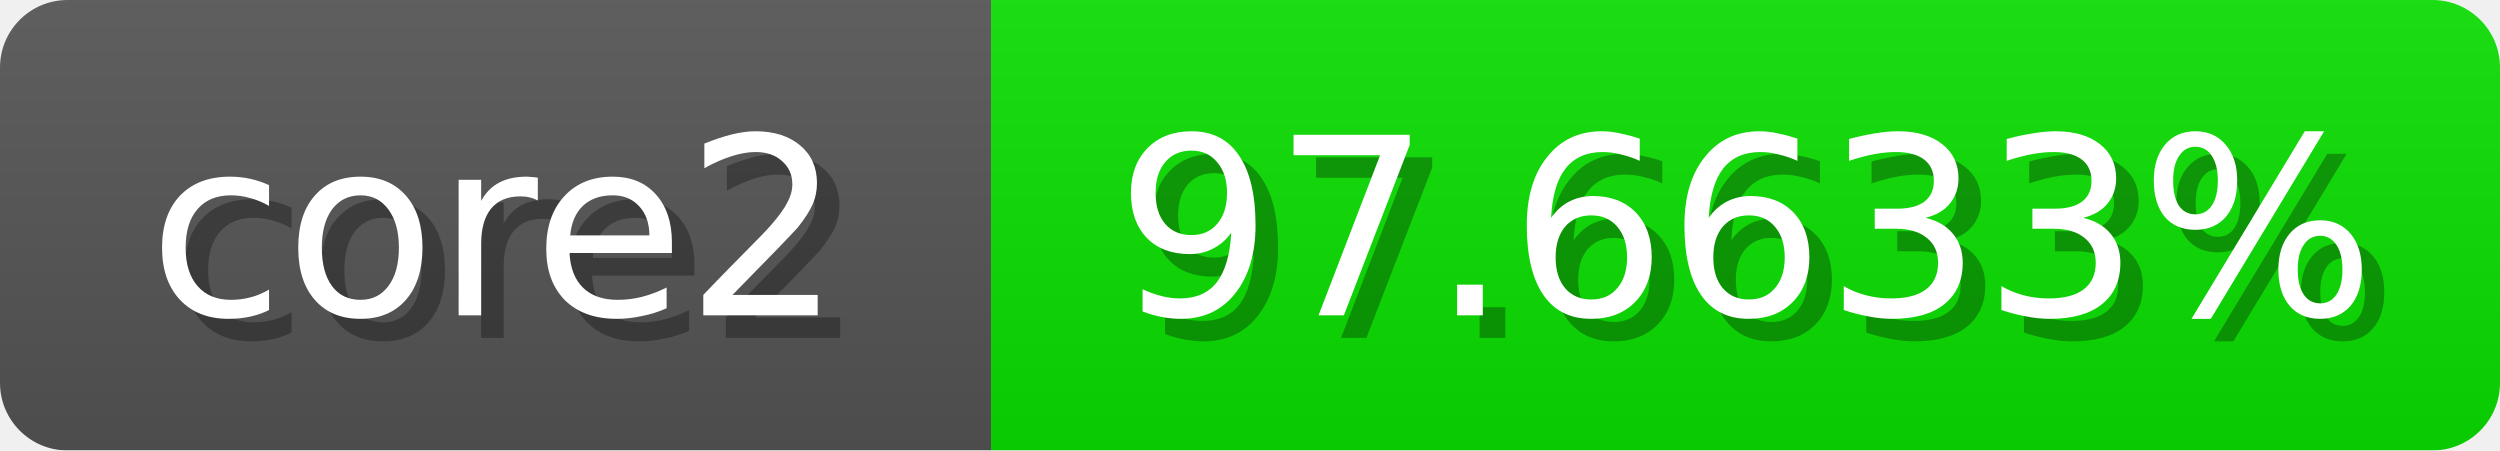
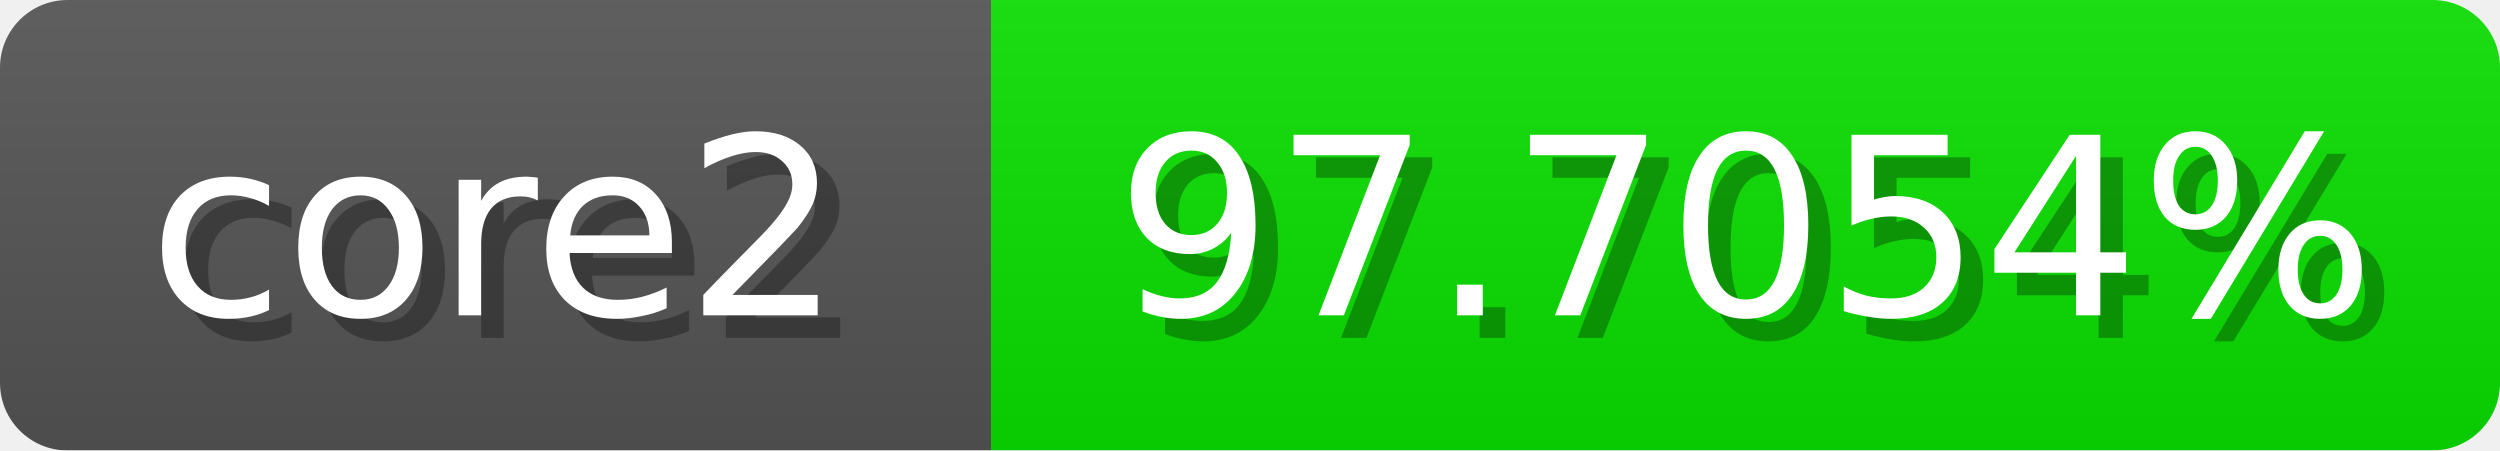
<svg xmlns="http://www.w3.org/2000/svg" width="111" height="20">
  <linearGradient id="b" x2="0" y2="100%">
    <stop offset="0" stop-color="#bbb" stop-opacity=".1" />
    <stop offset="1" stop-opacity=".1" />
  </linearGradient>
  <mask id="anybadge_1">
    <rect width="111" height="20" rx="3" fill="#fff" />
  </mask>
  <g mask="url(#anybadge_1)">
    <path fill="#555" d="M0 0h44v20H0z" />
    <path fill="#0ae000" d="M44 0h67v20H44z" />
    <path fill="url(#b)" d="M0 0h111v20H0z" />
  </g>
  <g fill="#fff" text-anchor="middle" font-family="DejaVu Sans,Verdana,Geneva,sans-serif" font-size="11">
    <text x="23.0" y="15" fill="#010101" fill-opacity=".3">core2</text>
    <text x="22.0" y="14">core2</text>
  </g>
  <g fill="#fff" text-anchor="middle" font-family="DejaVu Sans,Verdana,Geneva,sans-serif" font-size="11">
-     <text x="78.5" y="15" fill="#010101" fill-opacity=".3">97.6633%</text>
-     <text x="77.5" y="14">97.6633%</text>
+     <text x="78.5" y="15" fill="#010101" fill-opacity=".3">97.7054%</text>
+     <text x="77.5" y="14">97.7054%</text>
  </g>
</svg>
